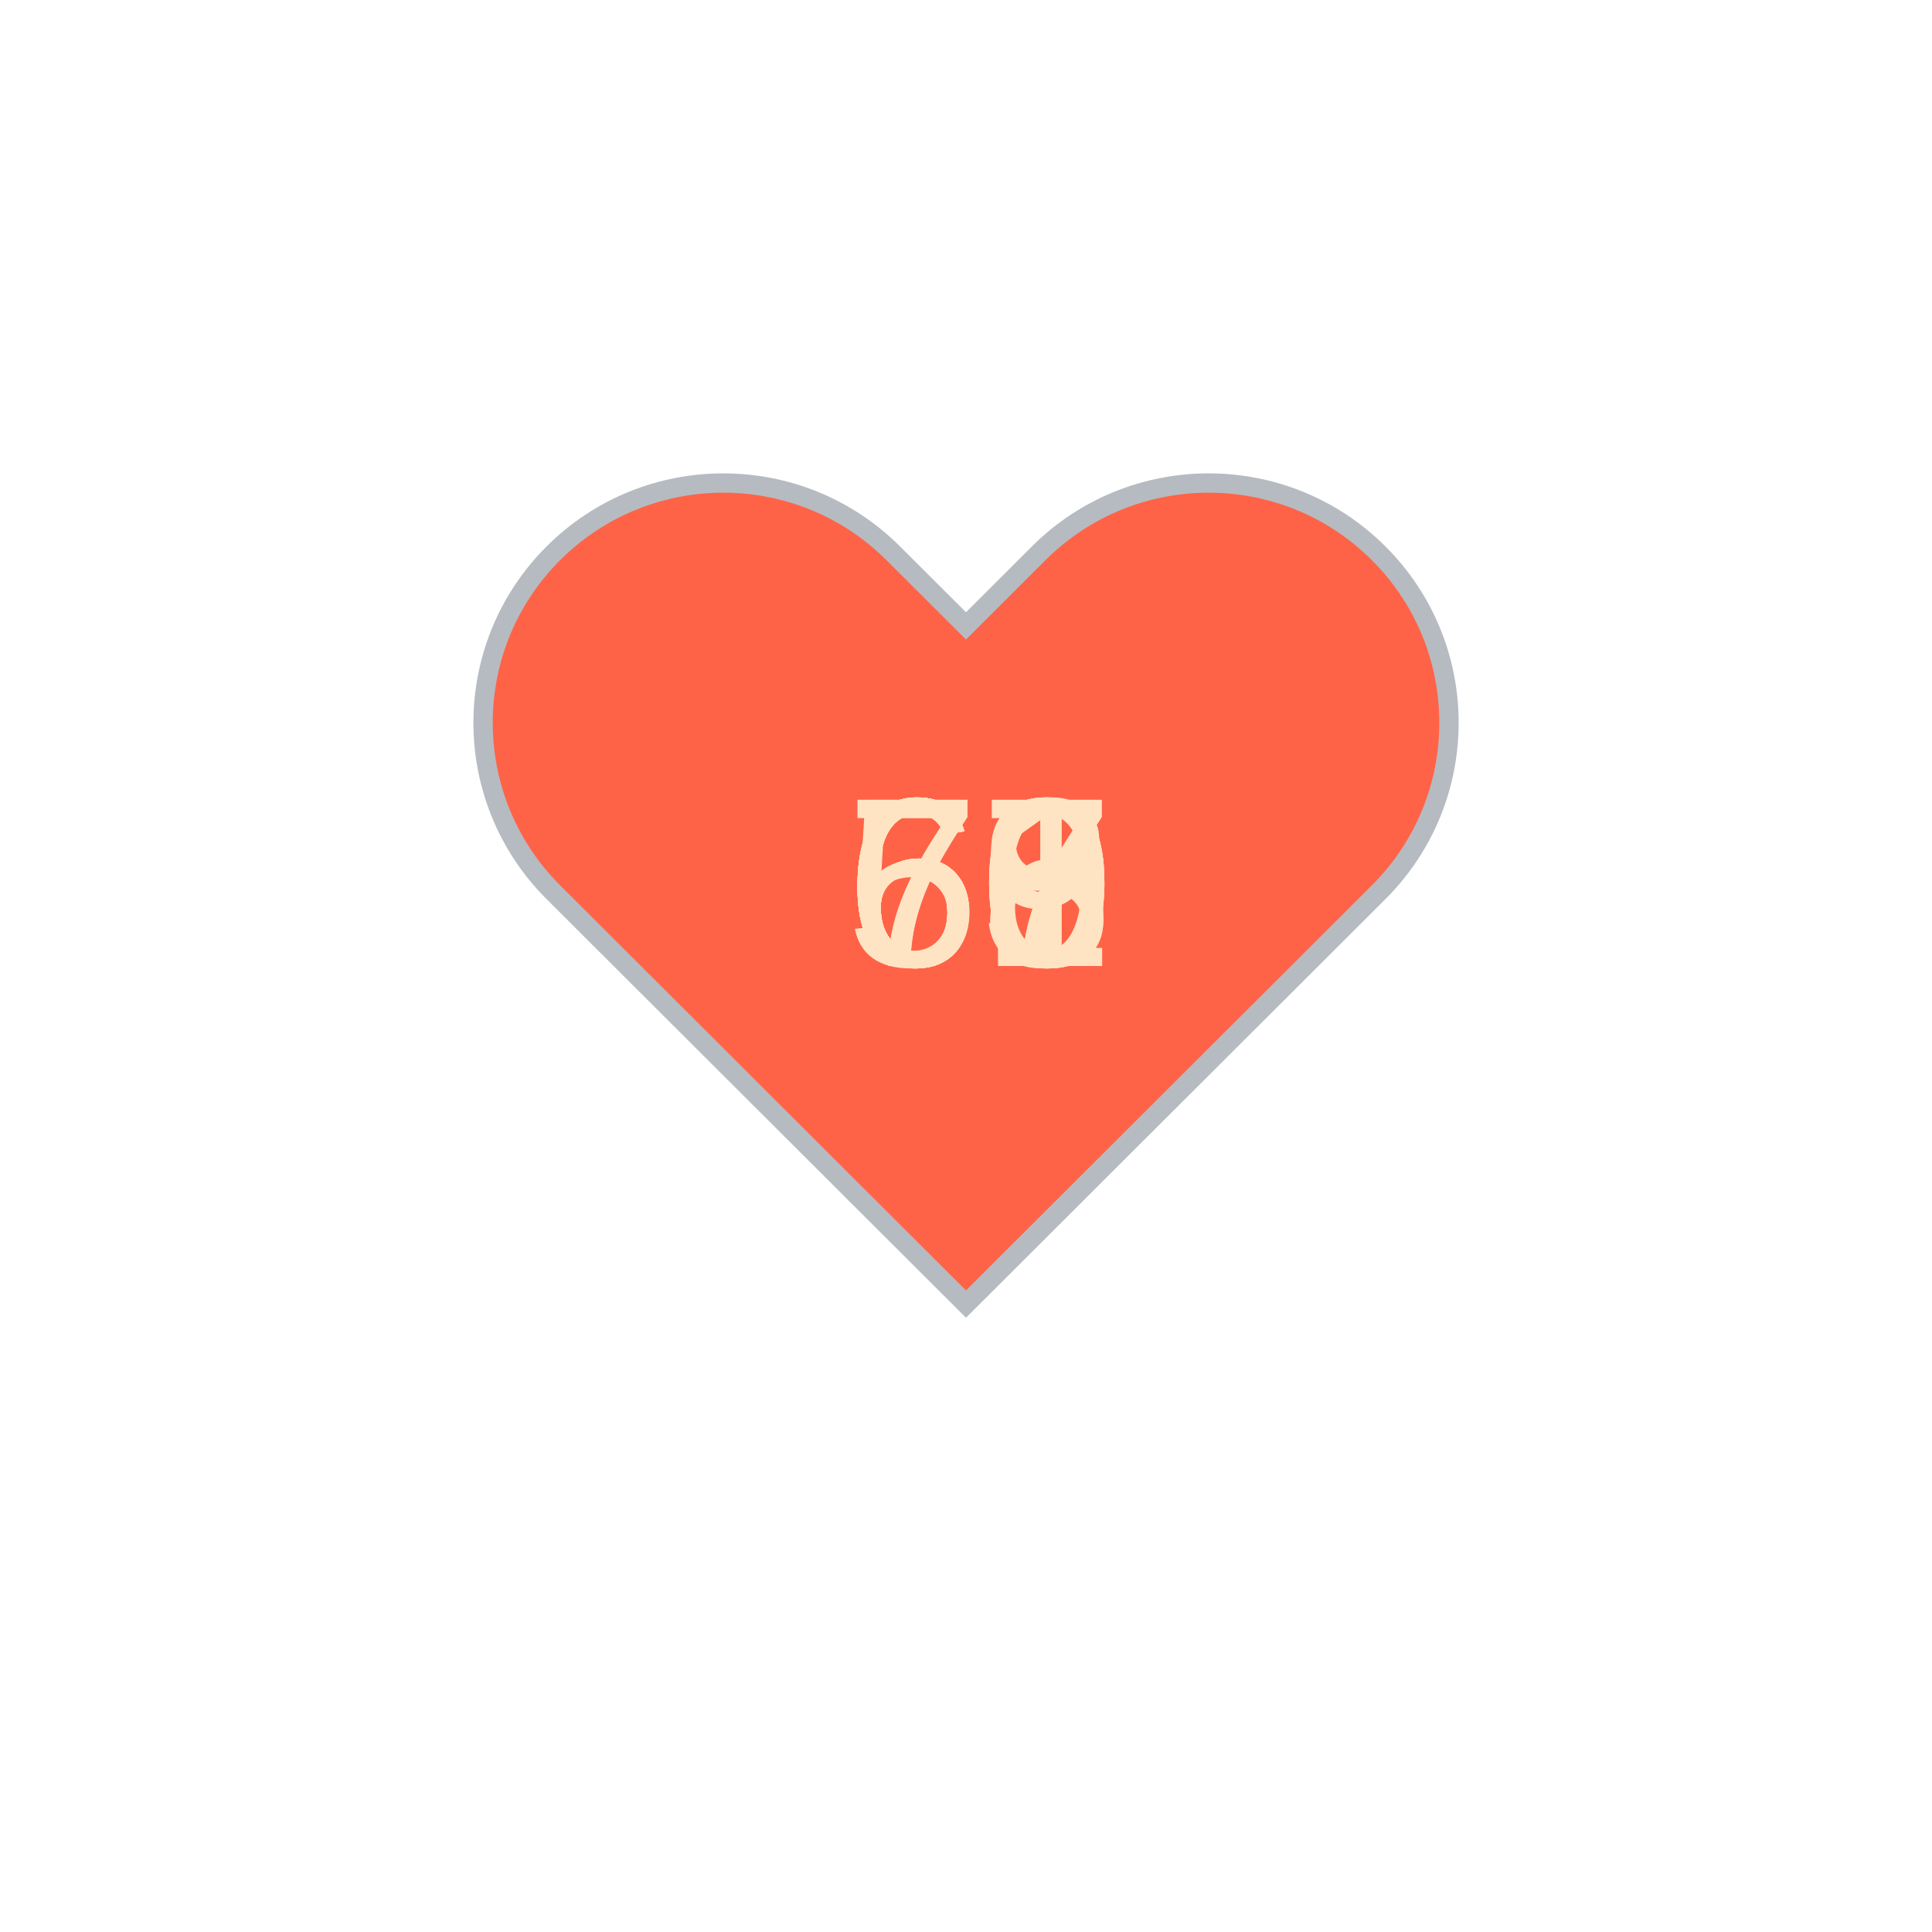
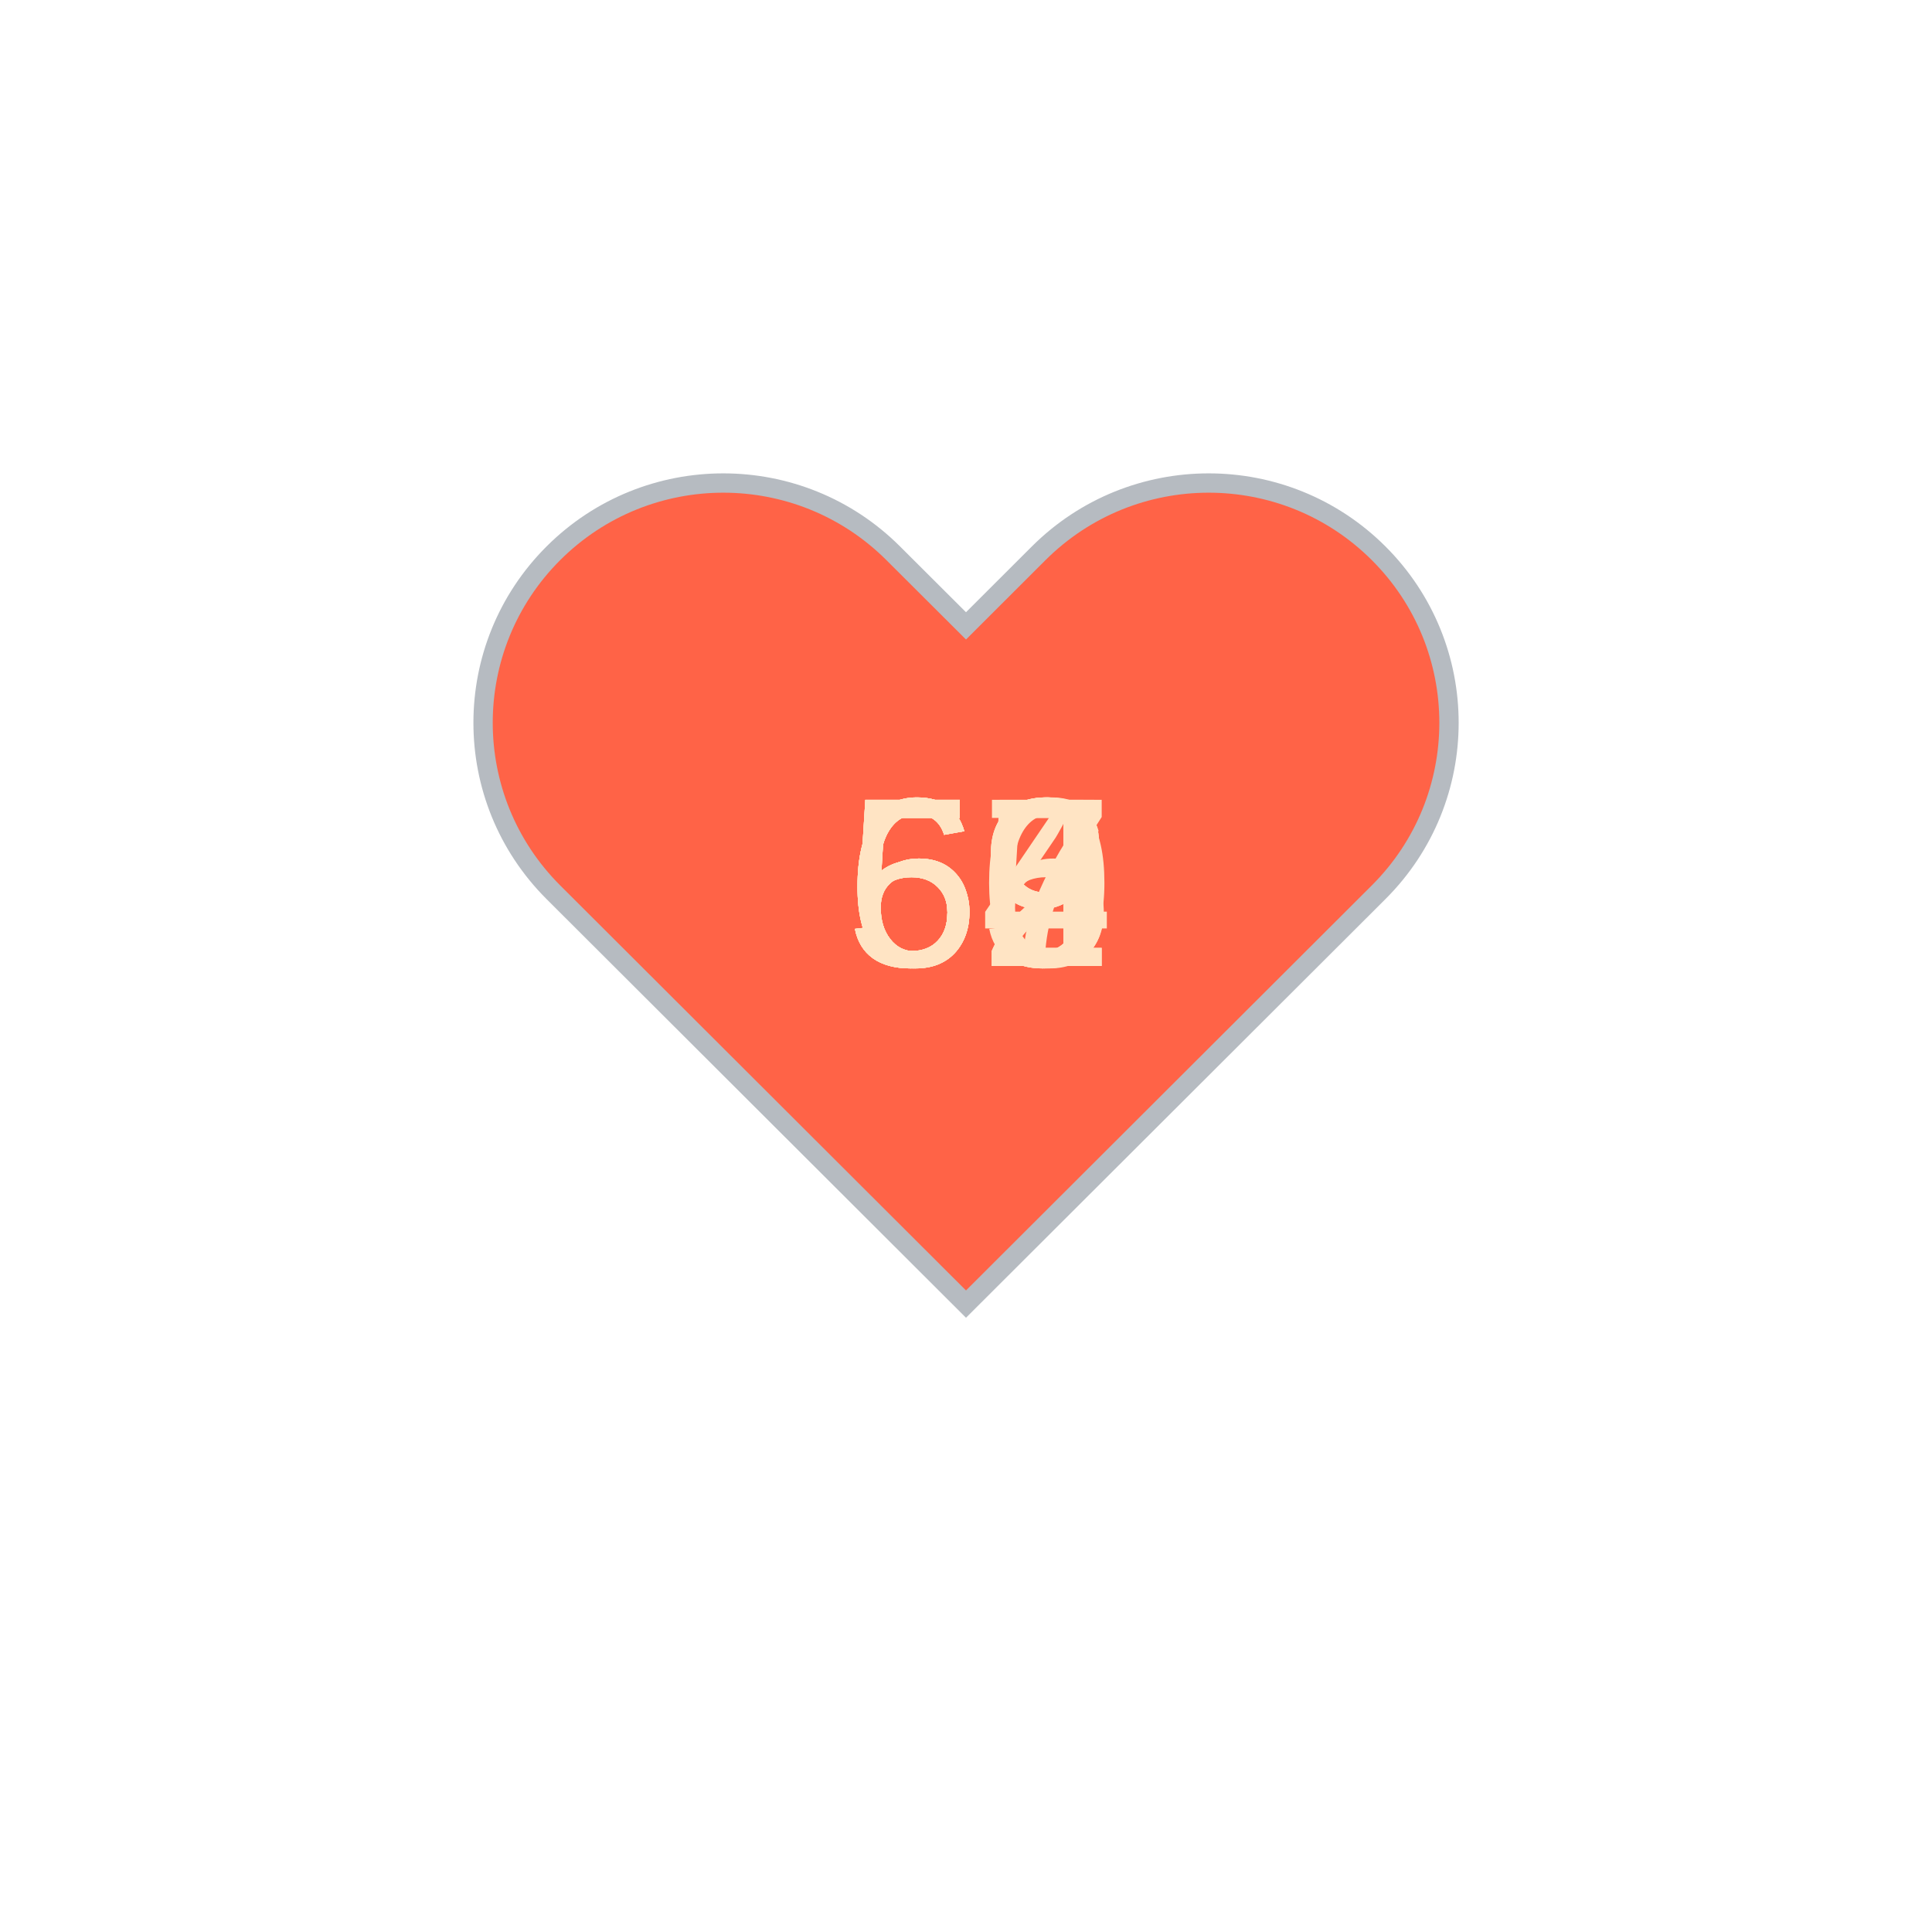
<svg xmlns="http://www.w3.org/2000/svg" baseProfile="full" height="150" version="1.1" viewBox="0,0,200,200" width="150">
  <defs />
  <g transform="translate(100 100)">
    <path d="M92.71,7.27L92.71,7.27c-9.71-9.69-25.46-9.69-35.18,0L50,14.79l-7.54-7.52C32.75-2.42,17-2.42,7.29,7.27v0 c-9.71,9.69-9.71,25.41,0,35.1L50,85l42.71-42.63C102.43,32.68,102.43,16.96,92.71,7.27z" fill="tomato" stroke="#B6BBC1" stroke-width="2" transform="translate(-50 -50)" />
    <animateTransform additive="sum" attributeName="transform" dur="1.2s" repeatCount="indefinite" type="scale" values="1; 1.5; 1.25; 1.5; 1.5; 1;" />
-     <text fill="bisque" style="font-size:25px; font-family:Arial" transform="translate(-12.5 0)">68<animate attributeName="visibility" dur="12.0s" keyTimes="0;0.1;0.2;0.3;0.4;0.5;0.6;0.7;0.8;0.9;1.0" repeatCount="indefinite" values="visible;hidden;hidden;hidden;hidden;hidden;hidden;hidden;hidden;hidden;hidden" />
+     <text fill="bisque" style="font-size:25px; font-family:Arial" transform="translate(-12.5 0)">52<animate attributeName="visibility" dur="12.0s" keyTimes="0;0.1;0.2;0.3;0.4;0.5;0.6;0.7;0.8;0.9;1.0" repeatCount="indefinite" values="visible;hidden;hidden;hidden;hidden;hidden;hidden;hidden;hidden;hidden;hidden" />
    </text>
-     <text fill="bisque" style="font-size:25px; font-family:Arial" transform="translate(-12.5 0)">67<animate attributeName="visibility" dur="12.0s" keyTimes="0;0.1;0.2;0.3;0.4;0.5;0.6;0.7;0.8;0.9;1.0" repeatCount="indefinite" values="hidden;visible;hidden;hidden;hidden;hidden;hidden;hidden;hidden;hidden;hidden" />
+     <text fill="bisque" style="font-size:25px; font-family:Arial" transform="translate(-12.5 0)">54<animate attributeName="visibility" dur="12.0s" keyTimes="0;0.1;0.2;0.3;0.4;0.5;0.6;0.7;0.8;0.9;1.0" repeatCount="indefinite" values="hidden;visible;hidden;hidden;hidden;hidden;hidden;hidden;hidden;hidden;hidden" />
    </text>
    <text fill="bisque" style="font-size:25px; font-family:Arial" transform="translate(-12.5 0)">67<animate attributeName="visibility" dur="12.0s" keyTimes="0;0.1;0.2;0.3;0.4;0.5;0.6;0.7;0.8;0.9;1.0" repeatCount="indefinite" values="hidden;hidden;visible;hidden;hidden;hidden;hidden;hidden;hidden;hidden;hidden" />
    </text>
-     <text fill="bisque" style="font-size:25px; font-family:Arial" transform="translate(-12.5 0)">70<animate attributeName="visibility" dur="12.0s" keyTimes="0;0.1;0.2;0.3;0.4;0.5;0.6;0.7;0.8;0.9;1.0" repeatCount="indefinite" values="hidden;hidden;hidden;visible;hidden;hidden;hidden;hidden;hidden;hidden;hidden" />
+     <text fill="bisque" style="font-size:25px; font-family:Arial" transform="translate(-12.5 0)">65<animate attributeName="visibility" dur="12.0s" keyTimes="0;0.1;0.2;0.3;0.4;0.5;0.6;0.7;0.8;0.9;1.0" repeatCount="indefinite" values="hidden;hidden;hidden;visible;hidden;hidden;hidden;hidden;hidden;hidden;hidden" />
    </text>
-     <text fill="bisque" style="font-size:25px; font-family:Arial" transform="translate(-12.5 0)">71<animate attributeName="visibility" dur="12.0s" keyTimes="0;0.1;0.2;0.3;0.4;0.5;0.6;0.7;0.8;0.9;1.0" repeatCount="indefinite" values="hidden;hidden;hidden;hidden;visible;hidden;hidden;hidden;hidden;hidden;hidden" />
+     <text fill="bisque" style="font-size:25px; font-family:Arial" transform="translate(-12.5 0)">69<animate attributeName="visibility" dur="12.0s" keyTimes="0;0.1;0.2;0.3;0.4;0.5;0.6;0.7;0.8;0.9;1.0" repeatCount="indefinite" values="hidden;hidden;hidden;hidden;visible;hidden;hidden;hidden;hidden;hidden;hidden" />
    </text>
-     <text fill="bisque" style="font-size:25px; font-family:Arial" transform="translate(-12.5 0)">66<animate attributeName="visibility" dur="12.0s" keyTimes="0;0.1;0.2;0.3;0.4;0.5;0.6;0.7;0.8;0.9;1.0" repeatCount="indefinite" values="hidden;hidden;hidden;hidden;hidden;visible;hidden;hidden;hidden;hidden;hidden" />
+     <text fill="bisque" style="font-size:25px; font-family:Arial" transform="translate(-12.5 0)">59<animate attributeName="visibility" dur="12.0s" keyTimes="0;0.1;0.2;0.3;0.4;0.5;0.6;0.7;0.8;0.9;1.0" repeatCount="indefinite" values="hidden;hidden;hidden;hidden;hidden;visible;hidden;hidden;hidden;hidden;hidden" />
    </text>
-     <text fill="bisque" style="font-size:25px; font-family:Arial" transform="translate(-12.5 0)">60<animate attributeName="visibility" dur="12.0s" keyTimes="0;0.1;0.2;0.3;0.4;0.5;0.6;0.7;0.8;0.9;1.0" repeatCount="indefinite" values="hidden;hidden;hidden;hidden;hidden;hidden;visible;hidden;hidden;hidden;hidden" />
+     <text fill="bisque" style="font-size:25px; font-family:Arial" transform="translate(-12.5 0)">56<animate attributeName="visibility" dur="12.0s" keyTimes="0;0.1;0.2;0.3;0.4;0.5;0.6;0.7;0.8;0.9;1.0" repeatCount="indefinite" values="hidden;hidden;hidden;hidden;hidden;hidden;visible;hidden;hidden;hidden;hidden" />
    </text>
-     <text fill="bisque" style="font-size:25px; font-family:Arial" transform="translate(-12.5 0)">63<animate attributeName="visibility" dur="12.0s" keyTimes="0;0.1;0.2;0.3;0.4;0.5;0.6;0.7;0.8;0.9;1.0" repeatCount="indefinite" values="hidden;hidden;hidden;hidden;hidden;hidden;hidden;visible;hidden;hidden;hidden" />
+     <text fill="bisque" style="font-size:25px; font-family:Arial" transform="translate(-12.5 0)">59<animate attributeName="visibility" dur="12.0s" keyTimes="0;0.1;0.2;0.3;0.4;0.5;0.6;0.7;0.8;0.9;1.0" repeatCount="indefinite" values="hidden;hidden;hidden;hidden;hidden;hidden;hidden;visible;hidden;hidden;hidden" />
    </text>
-     <text fill="bisque" style="font-size:25px; font-family:Arial" transform="translate(-12.5 0)">60<animate attributeName="visibility" dur="12.0s" keyTimes="0;0.1;0.2;0.3;0.4;0.5;0.6;0.7;0.8;0.9;1.0" repeatCount="indefinite" values="hidden;hidden;hidden;hidden;hidden;hidden;hidden;hidden;visible;hidden;hidden" />
+     <text fill="bisque" style="font-size:25px; font-family:Arial" transform="translate(-12.5 0)">62<animate attributeName="visibility" dur="12.0s" keyTimes="0;0.1;0.2;0.3;0.4;0.5;0.6;0.7;0.8;0.9;1.0" repeatCount="indefinite" values="hidden;hidden;hidden;hidden;hidden;hidden;hidden;hidden;visible;hidden;hidden" />
    </text>
-     <text fill="bisque" style="font-size:25px; font-family:Arial" transform="translate(-12.5 0)">59<animate attributeName="visibility" dur="12.0s" keyTimes="0;0.1;0.2;0.3;0.4;0.5;0.6;0.7;0.8;0.9;1.0" repeatCount="indefinite" values="hidden;hidden;hidden;hidden;hidden;hidden;hidden;hidden;hidden;visible;hidden" />
+     <text fill="bisque" style="font-size:25px; font-family:Arial" transform="translate(-12.5 0)">60<animate attributeName="visibility" dur="12.0s" keyTimes="0;0.1;0.2;0.3;0.4;0.5;0.6;0.7;0.8;0.9;1.0" repeatCount="indefinite" values="hidden;hidden;hidden;hidden;hidden;hidden;hidden;hidden;hidden;visible;hidden" />
    </text>
  </g>
</svg>
